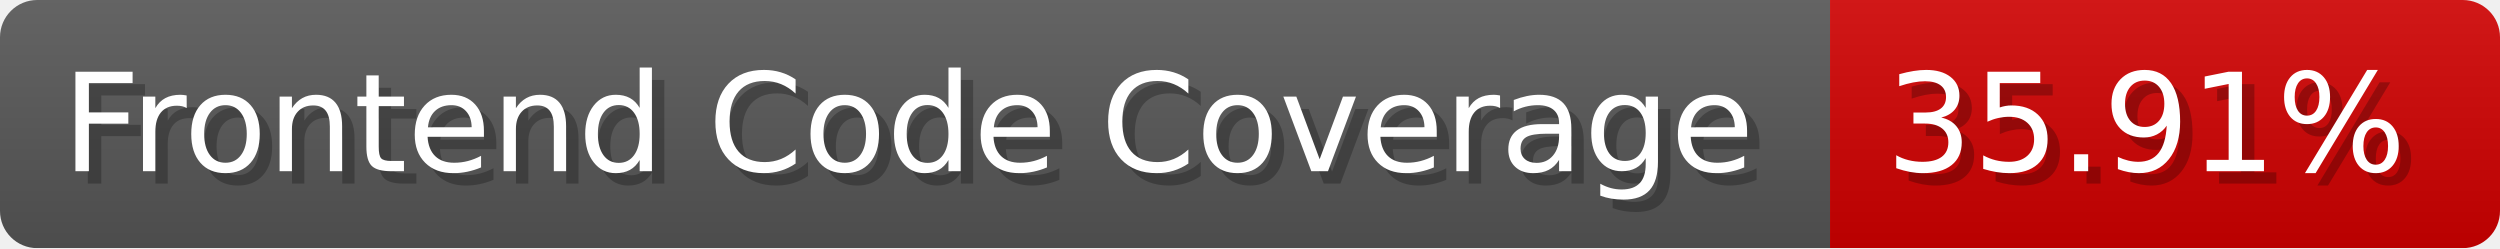
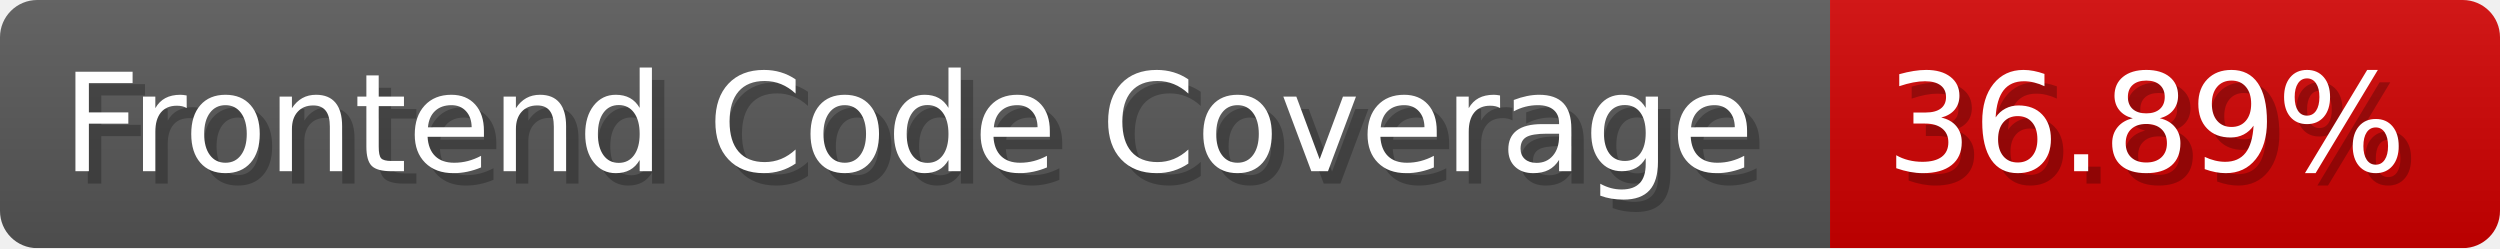
- <svg xmlns="http://www.w3.org/2000/svg" width="201.5" height="20" viewBox="0 0 2015 200" role="img" aria-label="Frontend Code Coverage: 35.91%">
-   <linearGradient id="dSIlH" x2="0" y2="100%">
+ <svg xmlns="http://www.w3.org/2000/svg" width="201.5" height="20" viewBox="0 0 2015 200" role="img" aria-label="Frontend Code Coverage: 36.89%">
+   <linearGradient id="EJOOO" x2="0" y2="100%">
    <stop offset="0" stop-opacity=".1" stop-color="#EEE" />
    <stop offset="1" stop-opacity=".1" />
  </linearGradient>
-   <mask id="Fyugp">
+   <mask id="baYyj">
    <rect width="2015" height="200" rx="30" fill="#FFF" />
  </mask>
-   <g mask="url(#Fyugp)">
+   <g mask="url(#baYyj)">
    <rect width="1475" height="200" fill="#555" />
    <rect width="540" height="200" fill="#ce0000" x="1475" />
-     <rect width="2015" height="200" fill="url(#dSIlH)" />
+     <rect width="2015" height="200" fill="url(#EJOOO)" />
  </g>
  <g aria-hidden="true" fill="#fff" text-anchor="start" font-family="Verdana,DejaVu Sans,sans-serif" font-size="110">
    <text x="60" y="148" textLength="1375" fill="#000" opacity="0.25">Frontend Code Coverage</text>
    <text x="50" y="138" textLength="1375">Frontend Code Coverage</text>
-     <text x="1530" y="148" textLength="440" fill="#000" opacity="0.25">35.91%</text>
-     <text x="1520" y="138" textLength="440">35.91%</text>
+     <text x="1530" y="148" textLength="440" fill="#000" opacity="0.25">36.89%</text>
+     <text x="1520" y="138" textLength="440">36.89%</text>
  </g>
</svg>
